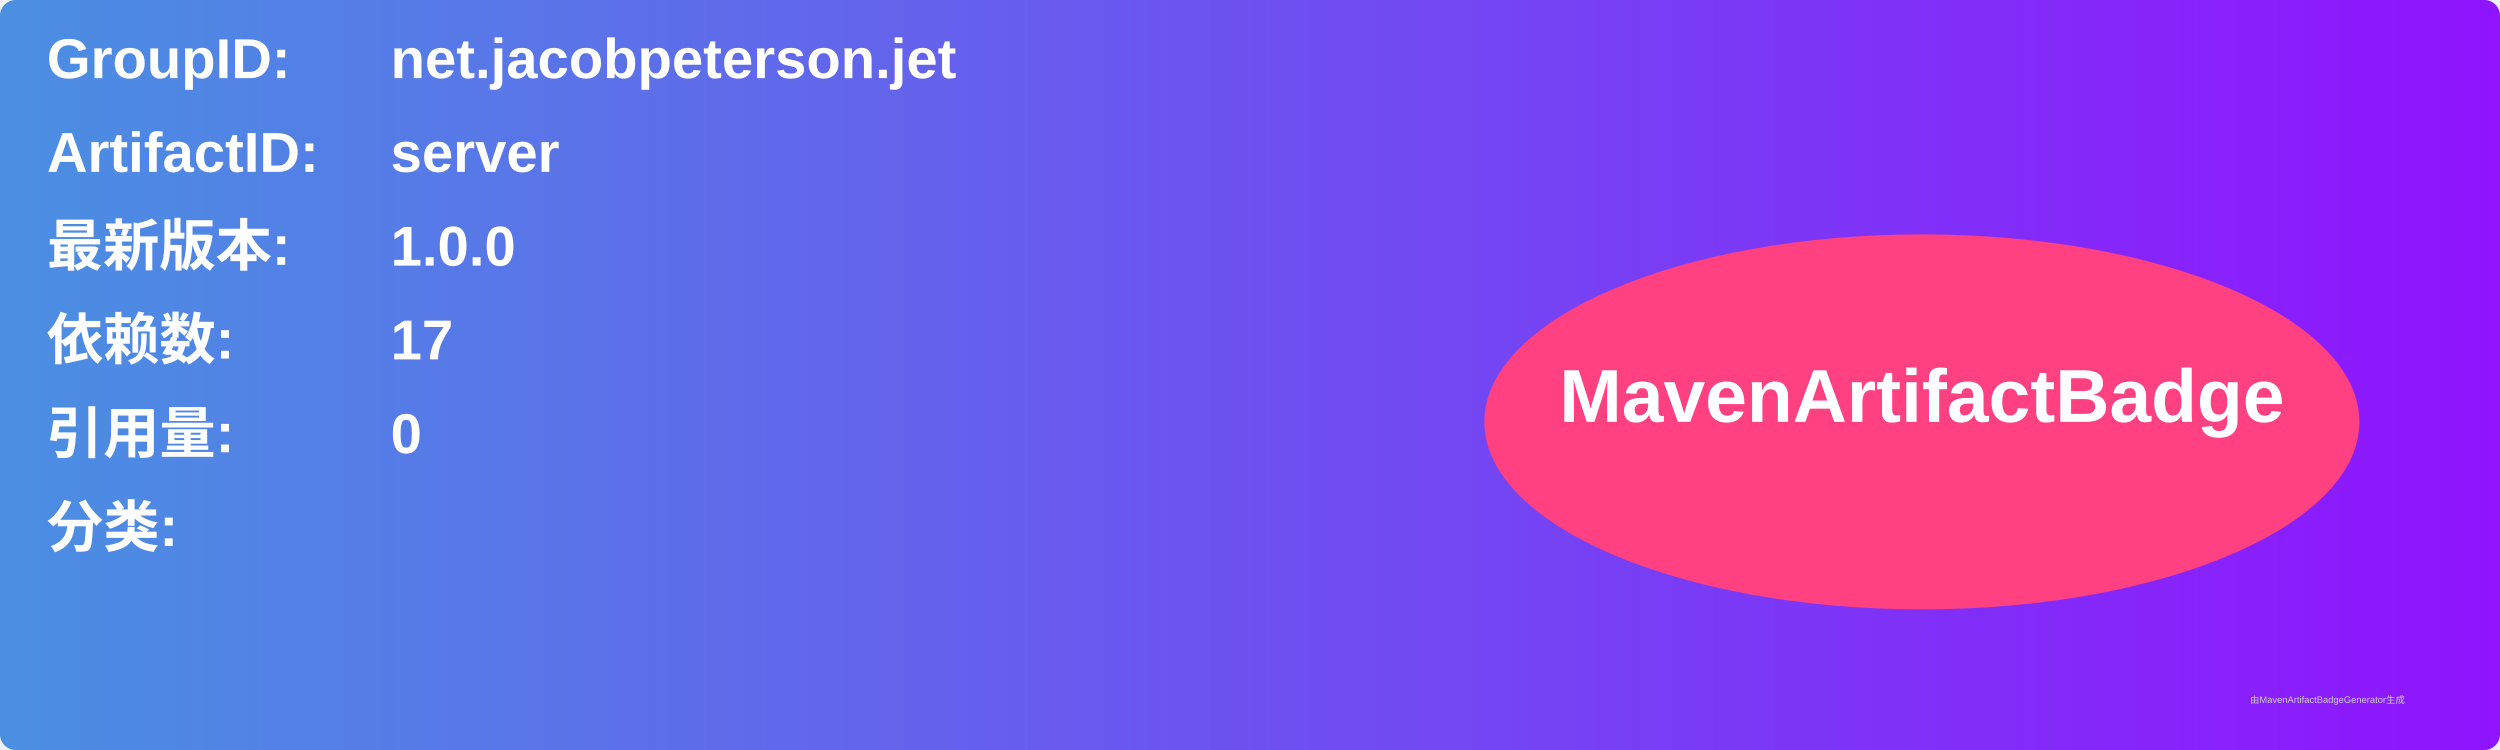
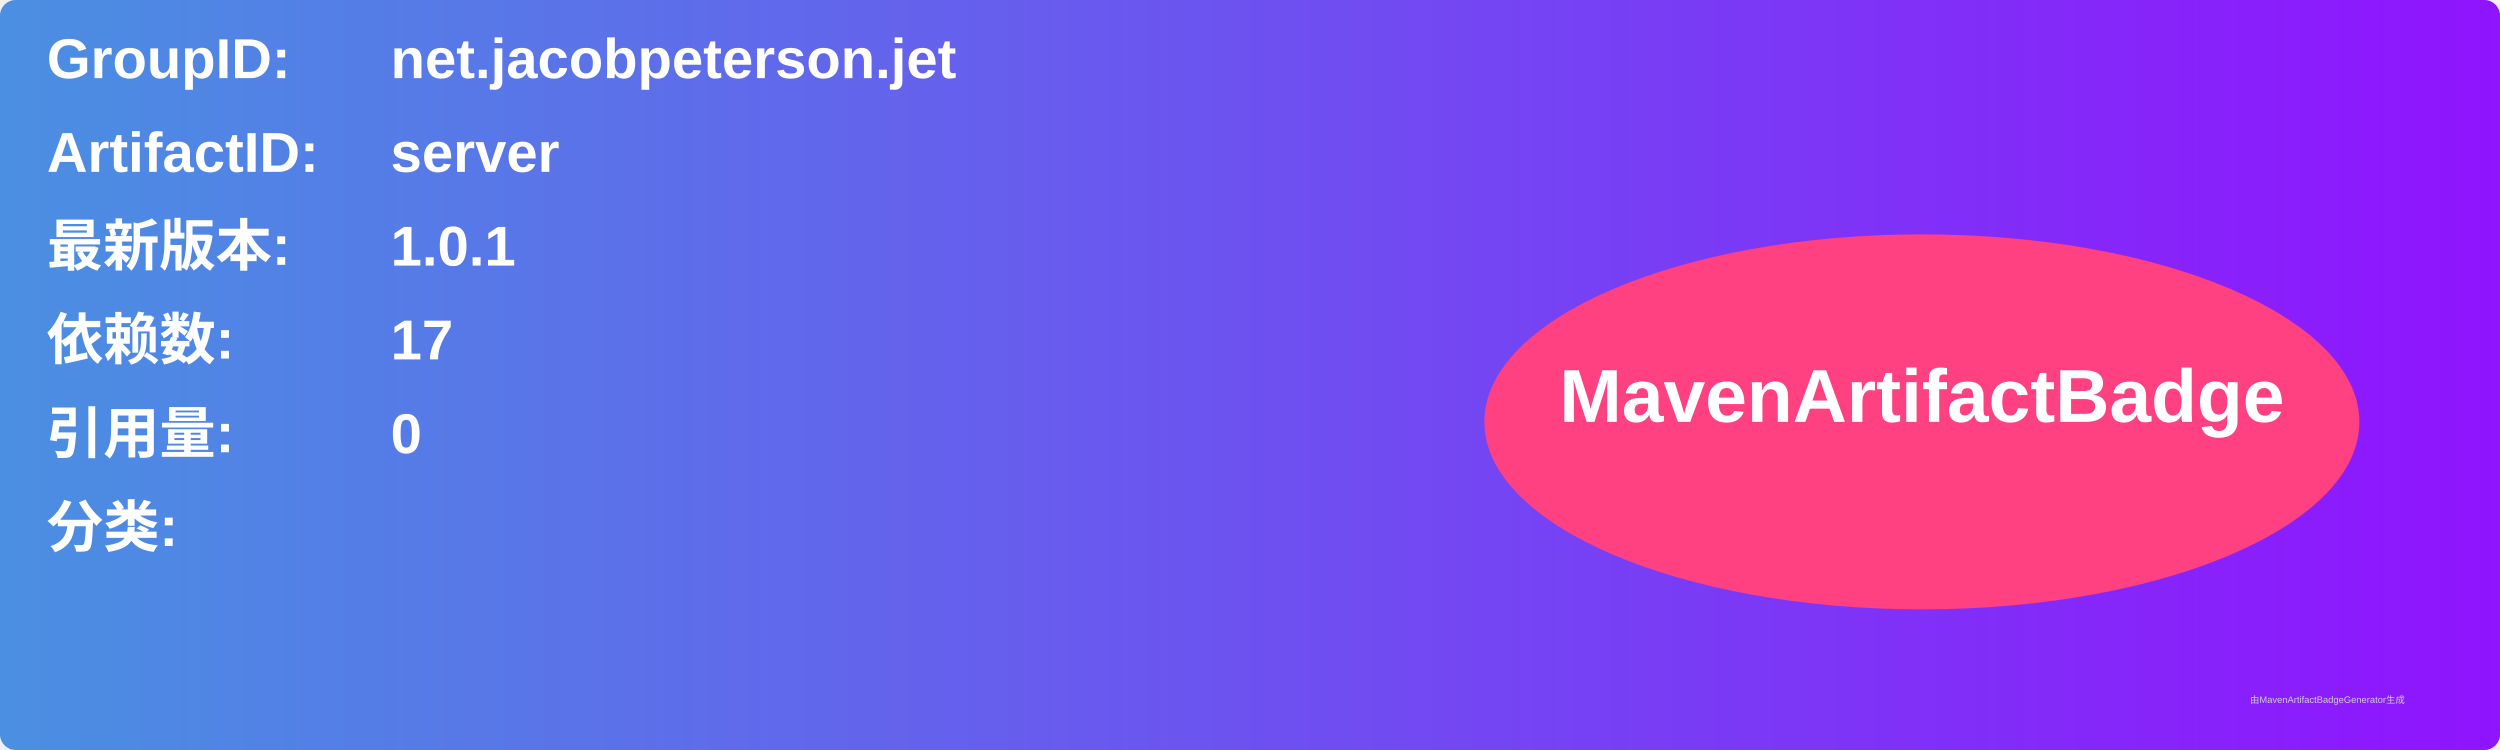
<svg xmlns="http://www.w3.org/2000/svg" width="800" height="240" viewBox="0 0 800 240">
  <linearGradient id="grad" x1="0%" y1="0%" x2="100%" y2="0%">
    <stop offset="0%" stop-color="#4a90e2" />
    <stop offset="100%" stop-color="#9013fe" />
  </linearGradient>
  <rect width="100%" height="100%" rx="5" ry="5" fill="url(#grad)" />
  <g transform="translate(15, 15)">
    <text x="0" y="10" font-family="Arial" font-size="18" fill="white" font-weight="bold" width="260">GroupID:</text>
    <text x="110" y="10" font-family="Arial" font-size="18" fill="white" font-weight="bold" width="460">net.jacobpeterson.jet</text>
    <text x="0" y="40" font-family="Arial" font-size="18" fill="white" font-weight="bold" width="260">ArtifactID:</text>
    <text x="110" y="40" font-family="Arial" font-size="18" fill="white" font-weight="bold" width="460">server</text>
    <text x="0" y="70" font-family="Arial" font-size="18" fill="white" font-weight="bold">最新版本:</text>
    <text x="110" y="70" font-family="Arial" font-size="18" fill="white" font-weight="bold">
-       <tspan font-weight="bold">1.0.0</tspan>
+       <tspan font-weight="bold">1.0.1</tspan>
    </text>
    <text x="0" y="100" font-family="Arial" font-size="18" fill="white" font-weight="bold">依赖数: </text>
    <text x="110" y="100" font-family="Arial" font-size="18" fill="white">
      <tspan font-weight="bold">17</tspan>
    </text>
    <text x="0" y="130" font-family="Arial" font-size="18" fill="white" font-weight="bold">引用量: </text>
    <text x="110" y="130" font-family="Arial" font-size="18" fill="white">
      <tspan font-weight="bold">0</tspan>
    </text>
    <text x="0" y="160" font-family="Arial" font-size="18" fill="white" font-weight="bold">分类:</text>
    <text x="10" y="190" font-family="Arial" font-size="10" fill="white">
      <tspan font-weight="bold" />
    </text>
    <ellipse cx="600" cy="120" rx="140" ry="60" fill="#ff4081" />
    <text x="600" y="120" text-anchor="middle" font-family="Arial" font-size="24" fill="white" font-weight="bold">MavenArtifactBadge</text>
  </g>
  <text x="720" y="225" font-family="Arial" font-size="3" fill="#d0d0d0">由MavenArtifactBadgeGenerator生成</text>
</svg>
